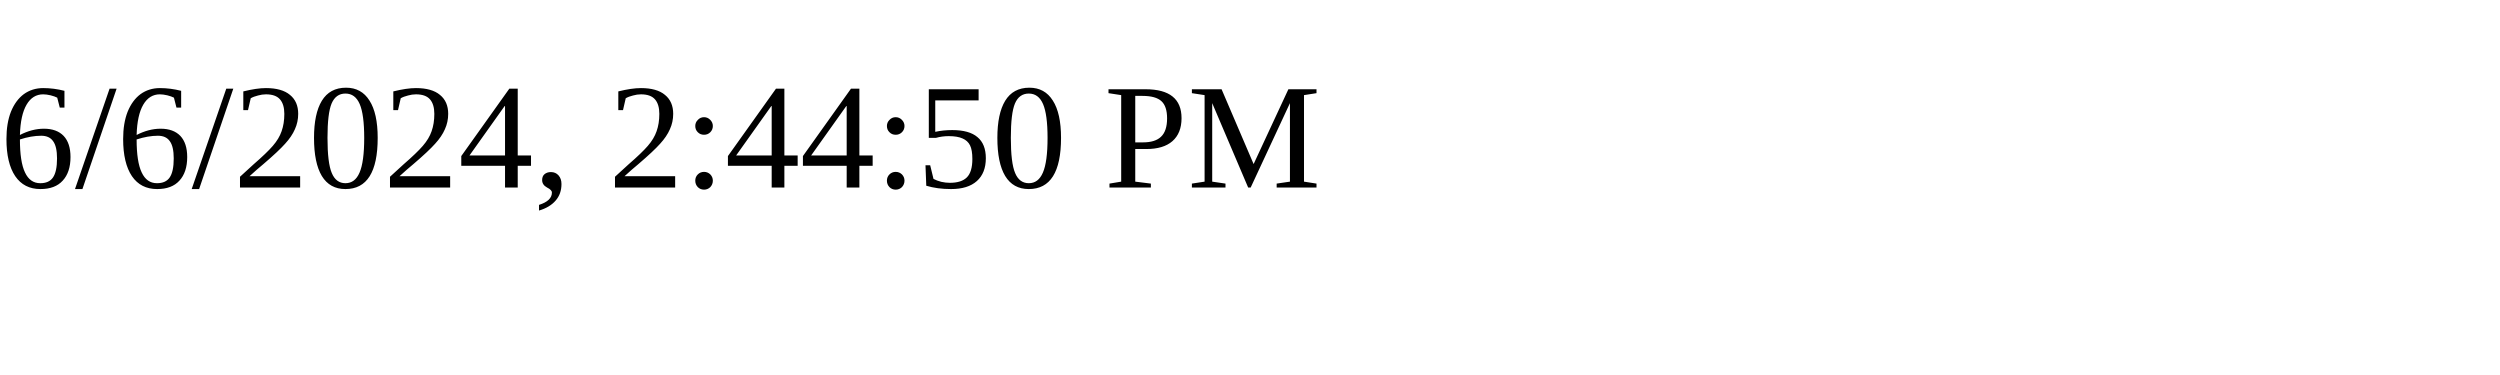
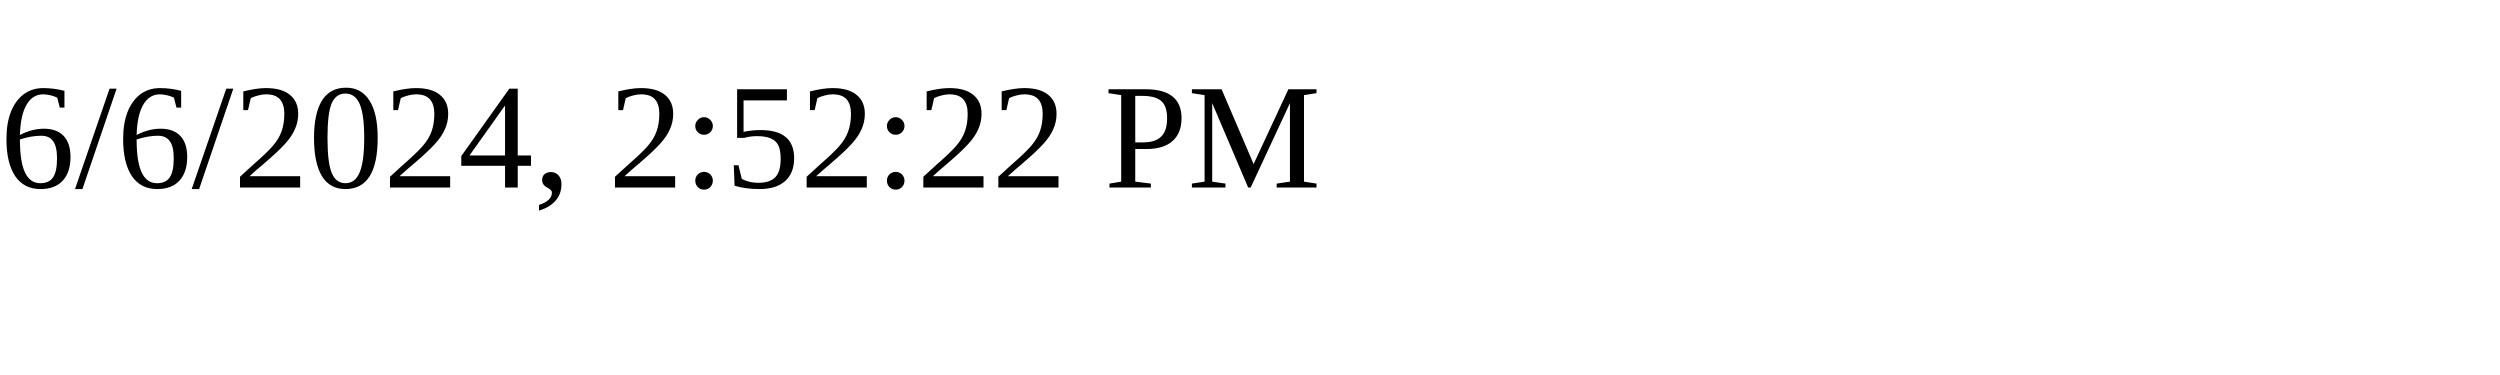
<svg xmlns="http://www.w3.org/2000/svg" height="30" width="200">
-   <text x="0" y="15">6/6/2024, 2:44:50 PM</text>
+   <text x="0" y="15">6/6/2024, 2:52:22 PM</text>
</svg>
